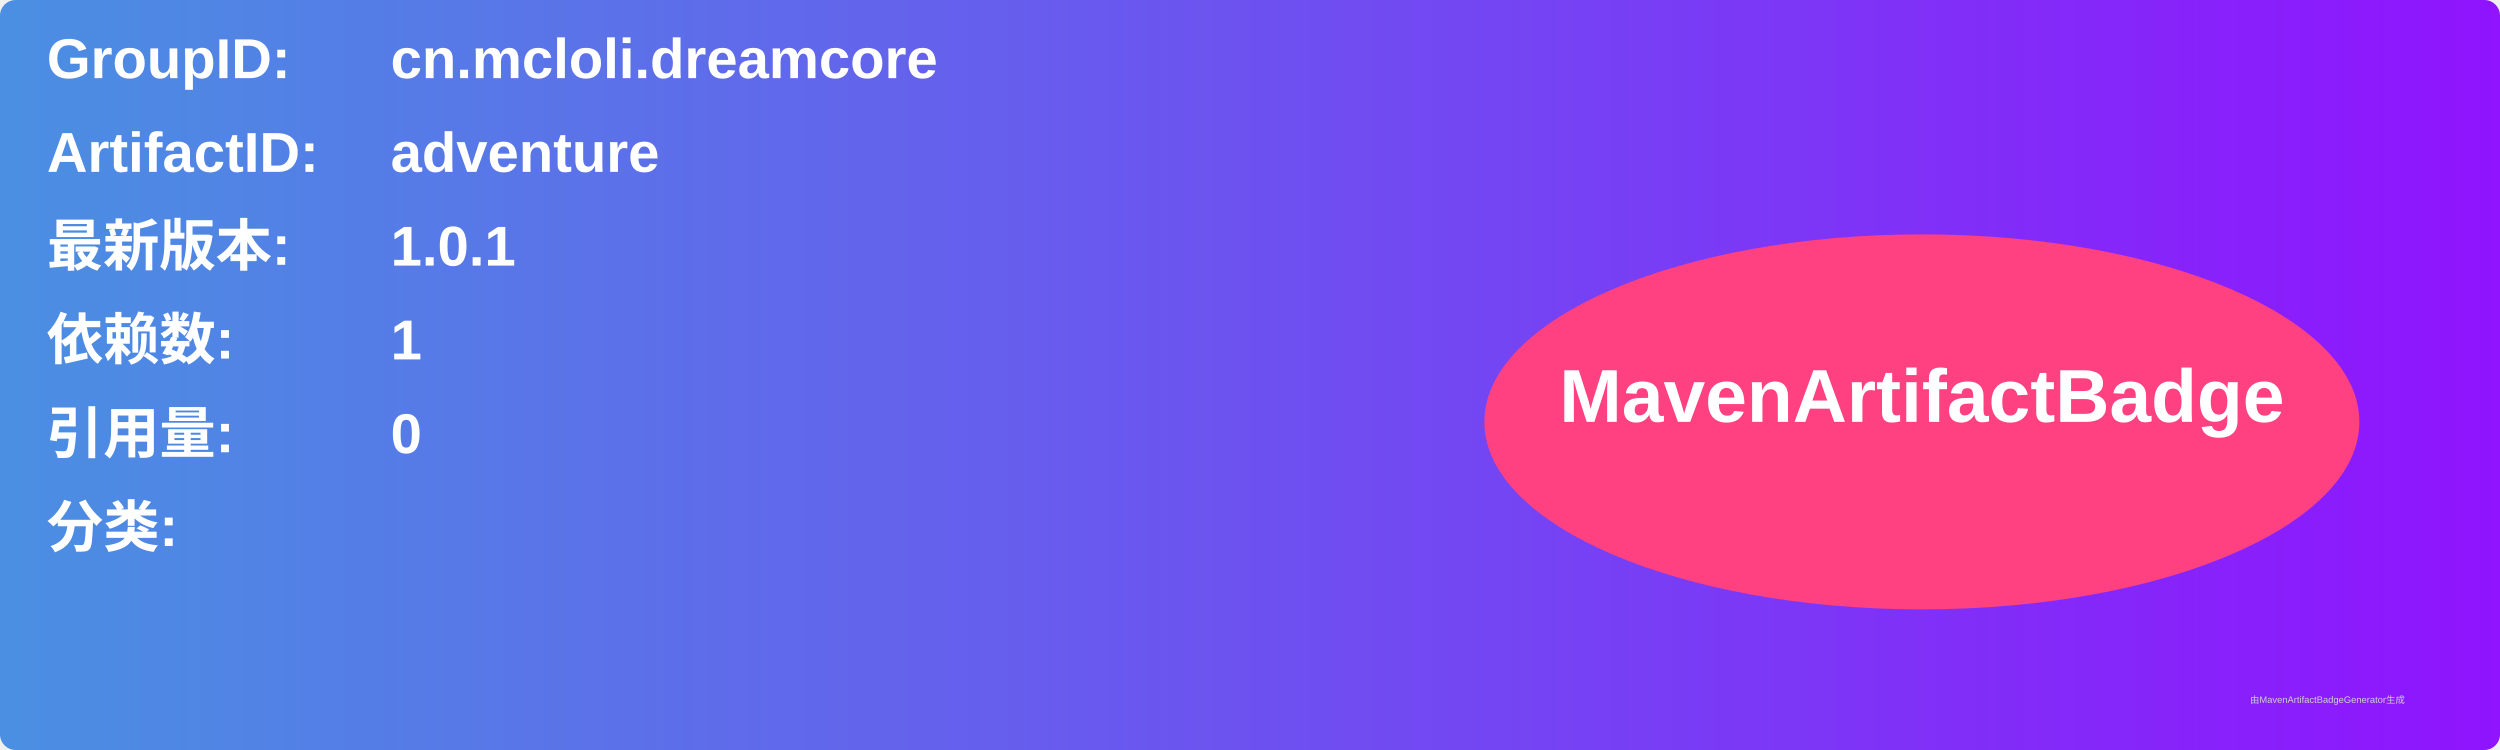
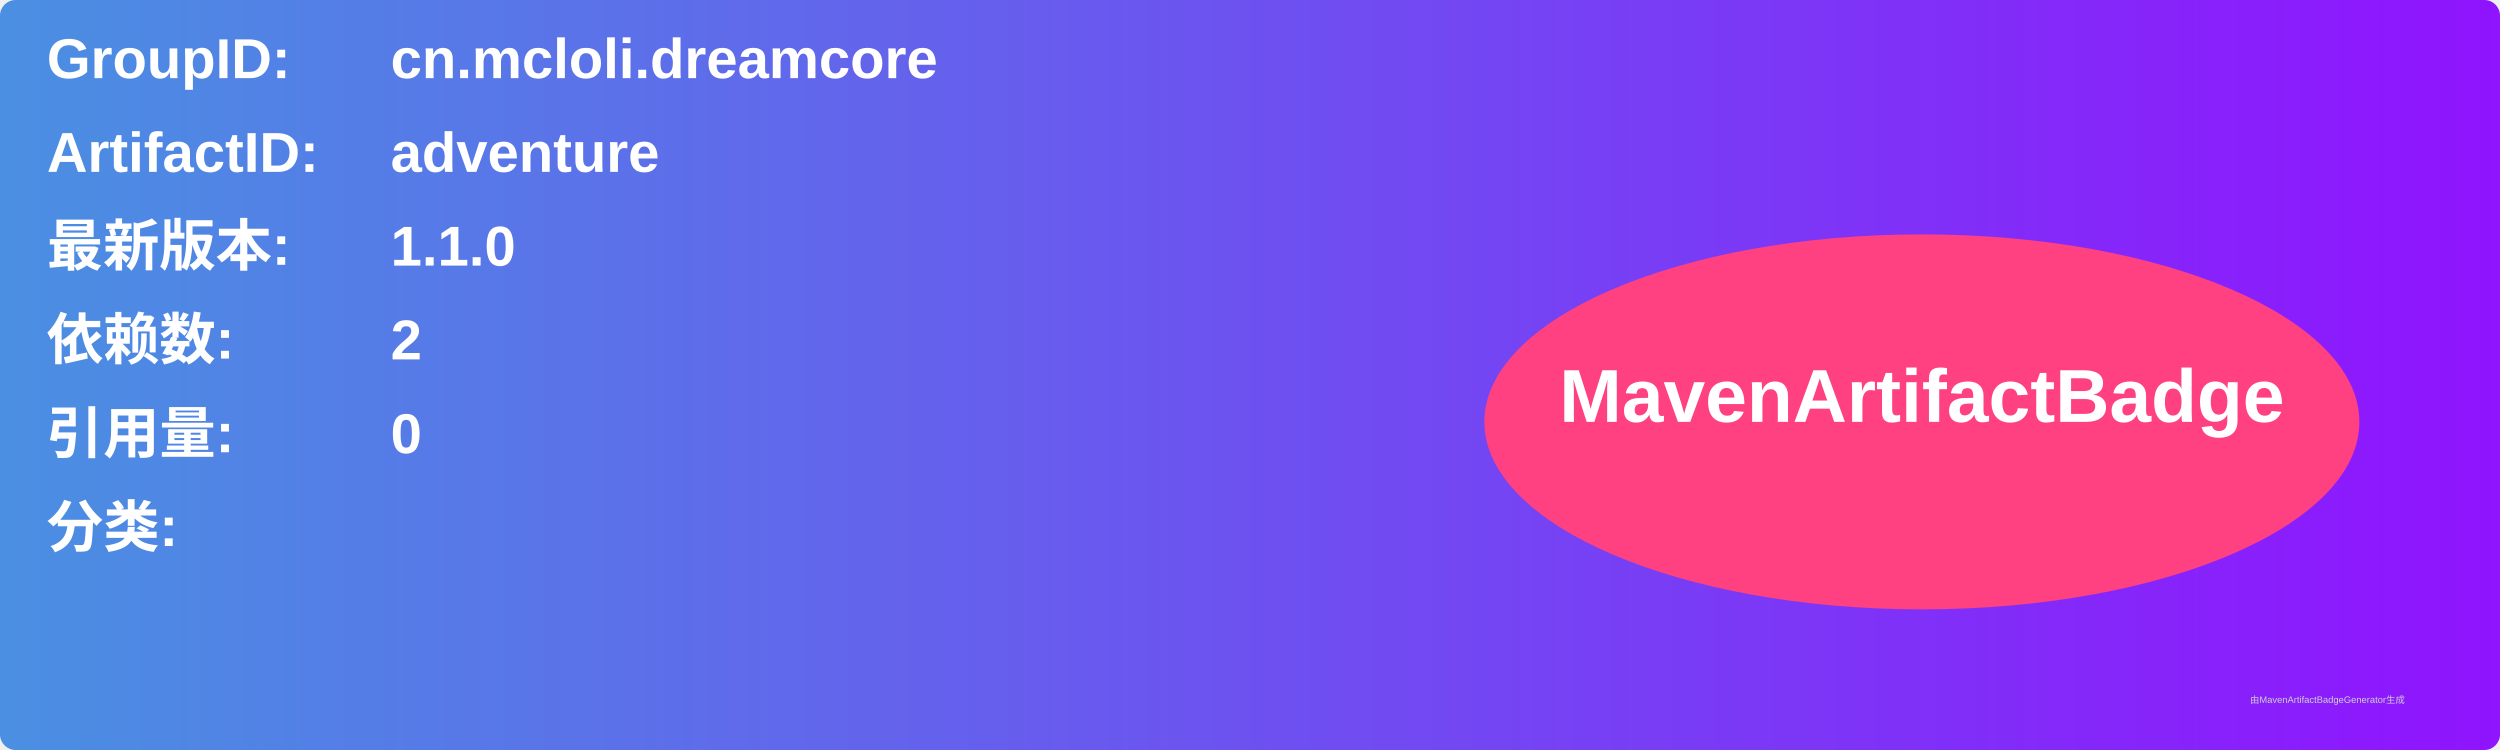
<svg xmlns="http://www.w3.org/2000/svg" width="800" height="240" viewBox="0 0 800 240">
  <linearGradient id="grad" x1="0%" y1="0%" x2="100%" y2="0%">
    <stop offset="0%" stop-color="#4a90e2" />
    <stop offset="100%" stop-color="#9013fe" />
  </linearGradient>
  <rect width="100%" height="100%" rx="5" ry="5" fill="url(#grad)" />
  <g transform="translate(15, 15)">
    <text x="0" y="10" font-family="Arial" font-size="18" fill="white" font-weight="bold" width="260">GroupID:</text>
    <text x="110" y="10" font-family="Arial" font-size="18" fill="white" font-weight="bold" width="460">cn.mcloli.dreamcore</text>
    <text x="0" y="40" font-family="Arial" font-size="18" fill="white" font-weight="bold" width="260">ArtifactID:</text>
    <text x="110" y="40" font-family="Arial" font-size="18" fill="white" font-weight="bold" width="460">adventure</text>
    <text x="0" y="70" font-family="Arial" font-size="18" fill="white" font-weight="bold">最新版本:</text>
    <text x="110" y="70" font-family="Arial" font-size="18" fill="white" font-weight="bold">
-       <tspan font-weight="bold">1.0.1</tspan>
+       <tspan font-weight="bold">1.1.0</tspan>
    </text>
    <text x="0" y="100" font-family="Arial" font-size="18" fill="white" font-weight="bold">依赖数: </text>
    <text x="110" y="100" font-family="Arial" font-size="18" fill="white">
-       <tspan font-weight="bold">1</tspan>
+       <tspan font-weight="bold">2</tspan>
    </text>
    <text x="0" y="130" font-family="Arial" font-size="18" fill="white" font-weight="bold">引用量: </text>
    <text x="110" y="130" font-family="Arial" font-size="18" fill="white">
      <tspan font-weight="bold">0</tspan>
    </text>
    <text x="0" y="160" font-family="Arial" font-size="18" fill="white" font-weight="bold">分类:</text>
    <text x="10" y="190" font-family="Arial" font-size="10" fill="white">
      <tspan font-weight="bold" />
    </text>
    <ellipse cx="600" cy="120" rx="140" ry="60" fill="#ff4081" />
    <text x="600" y="120" text-anchor="middle" font-family="Arial" font-size="24" fill="white" font-weight="bold">MavenArtifactBadge</text>
  </g>
  <text x="720" y="225" font-family="Arial" font-size="3" fill="#d0d0d0">由MavenArtifactBadgeGenerator生成</text>
</svg>
